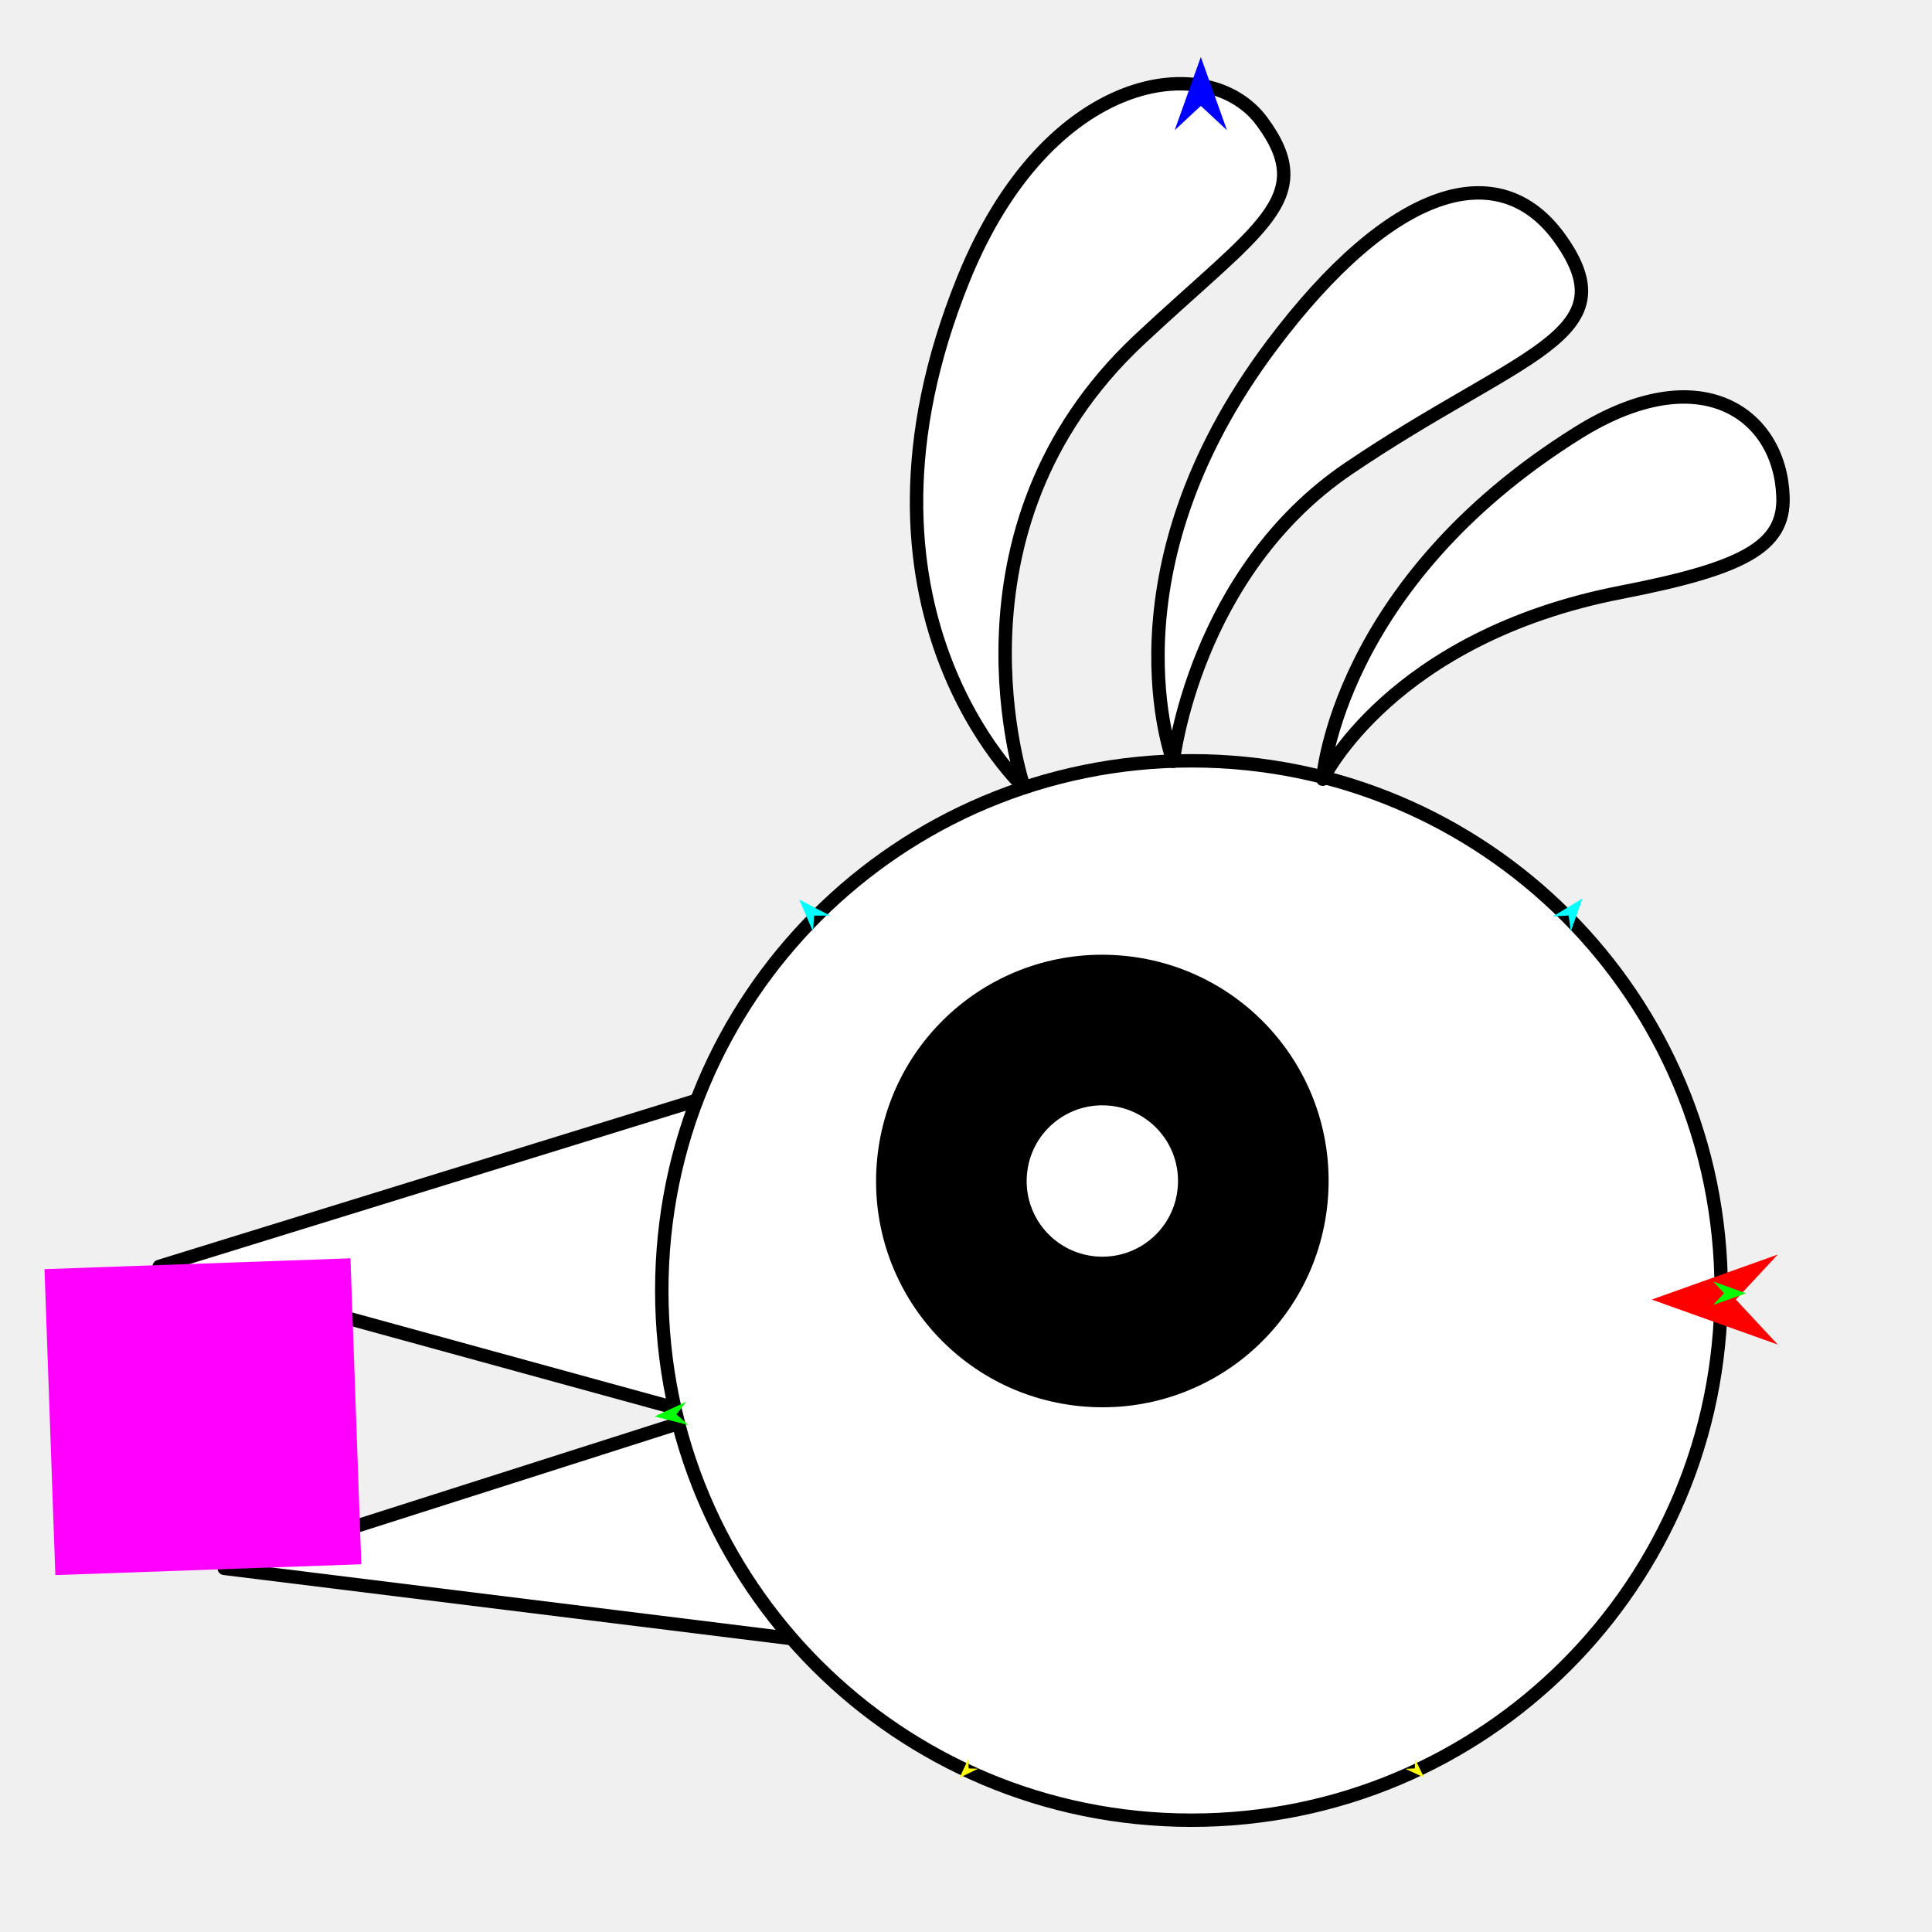
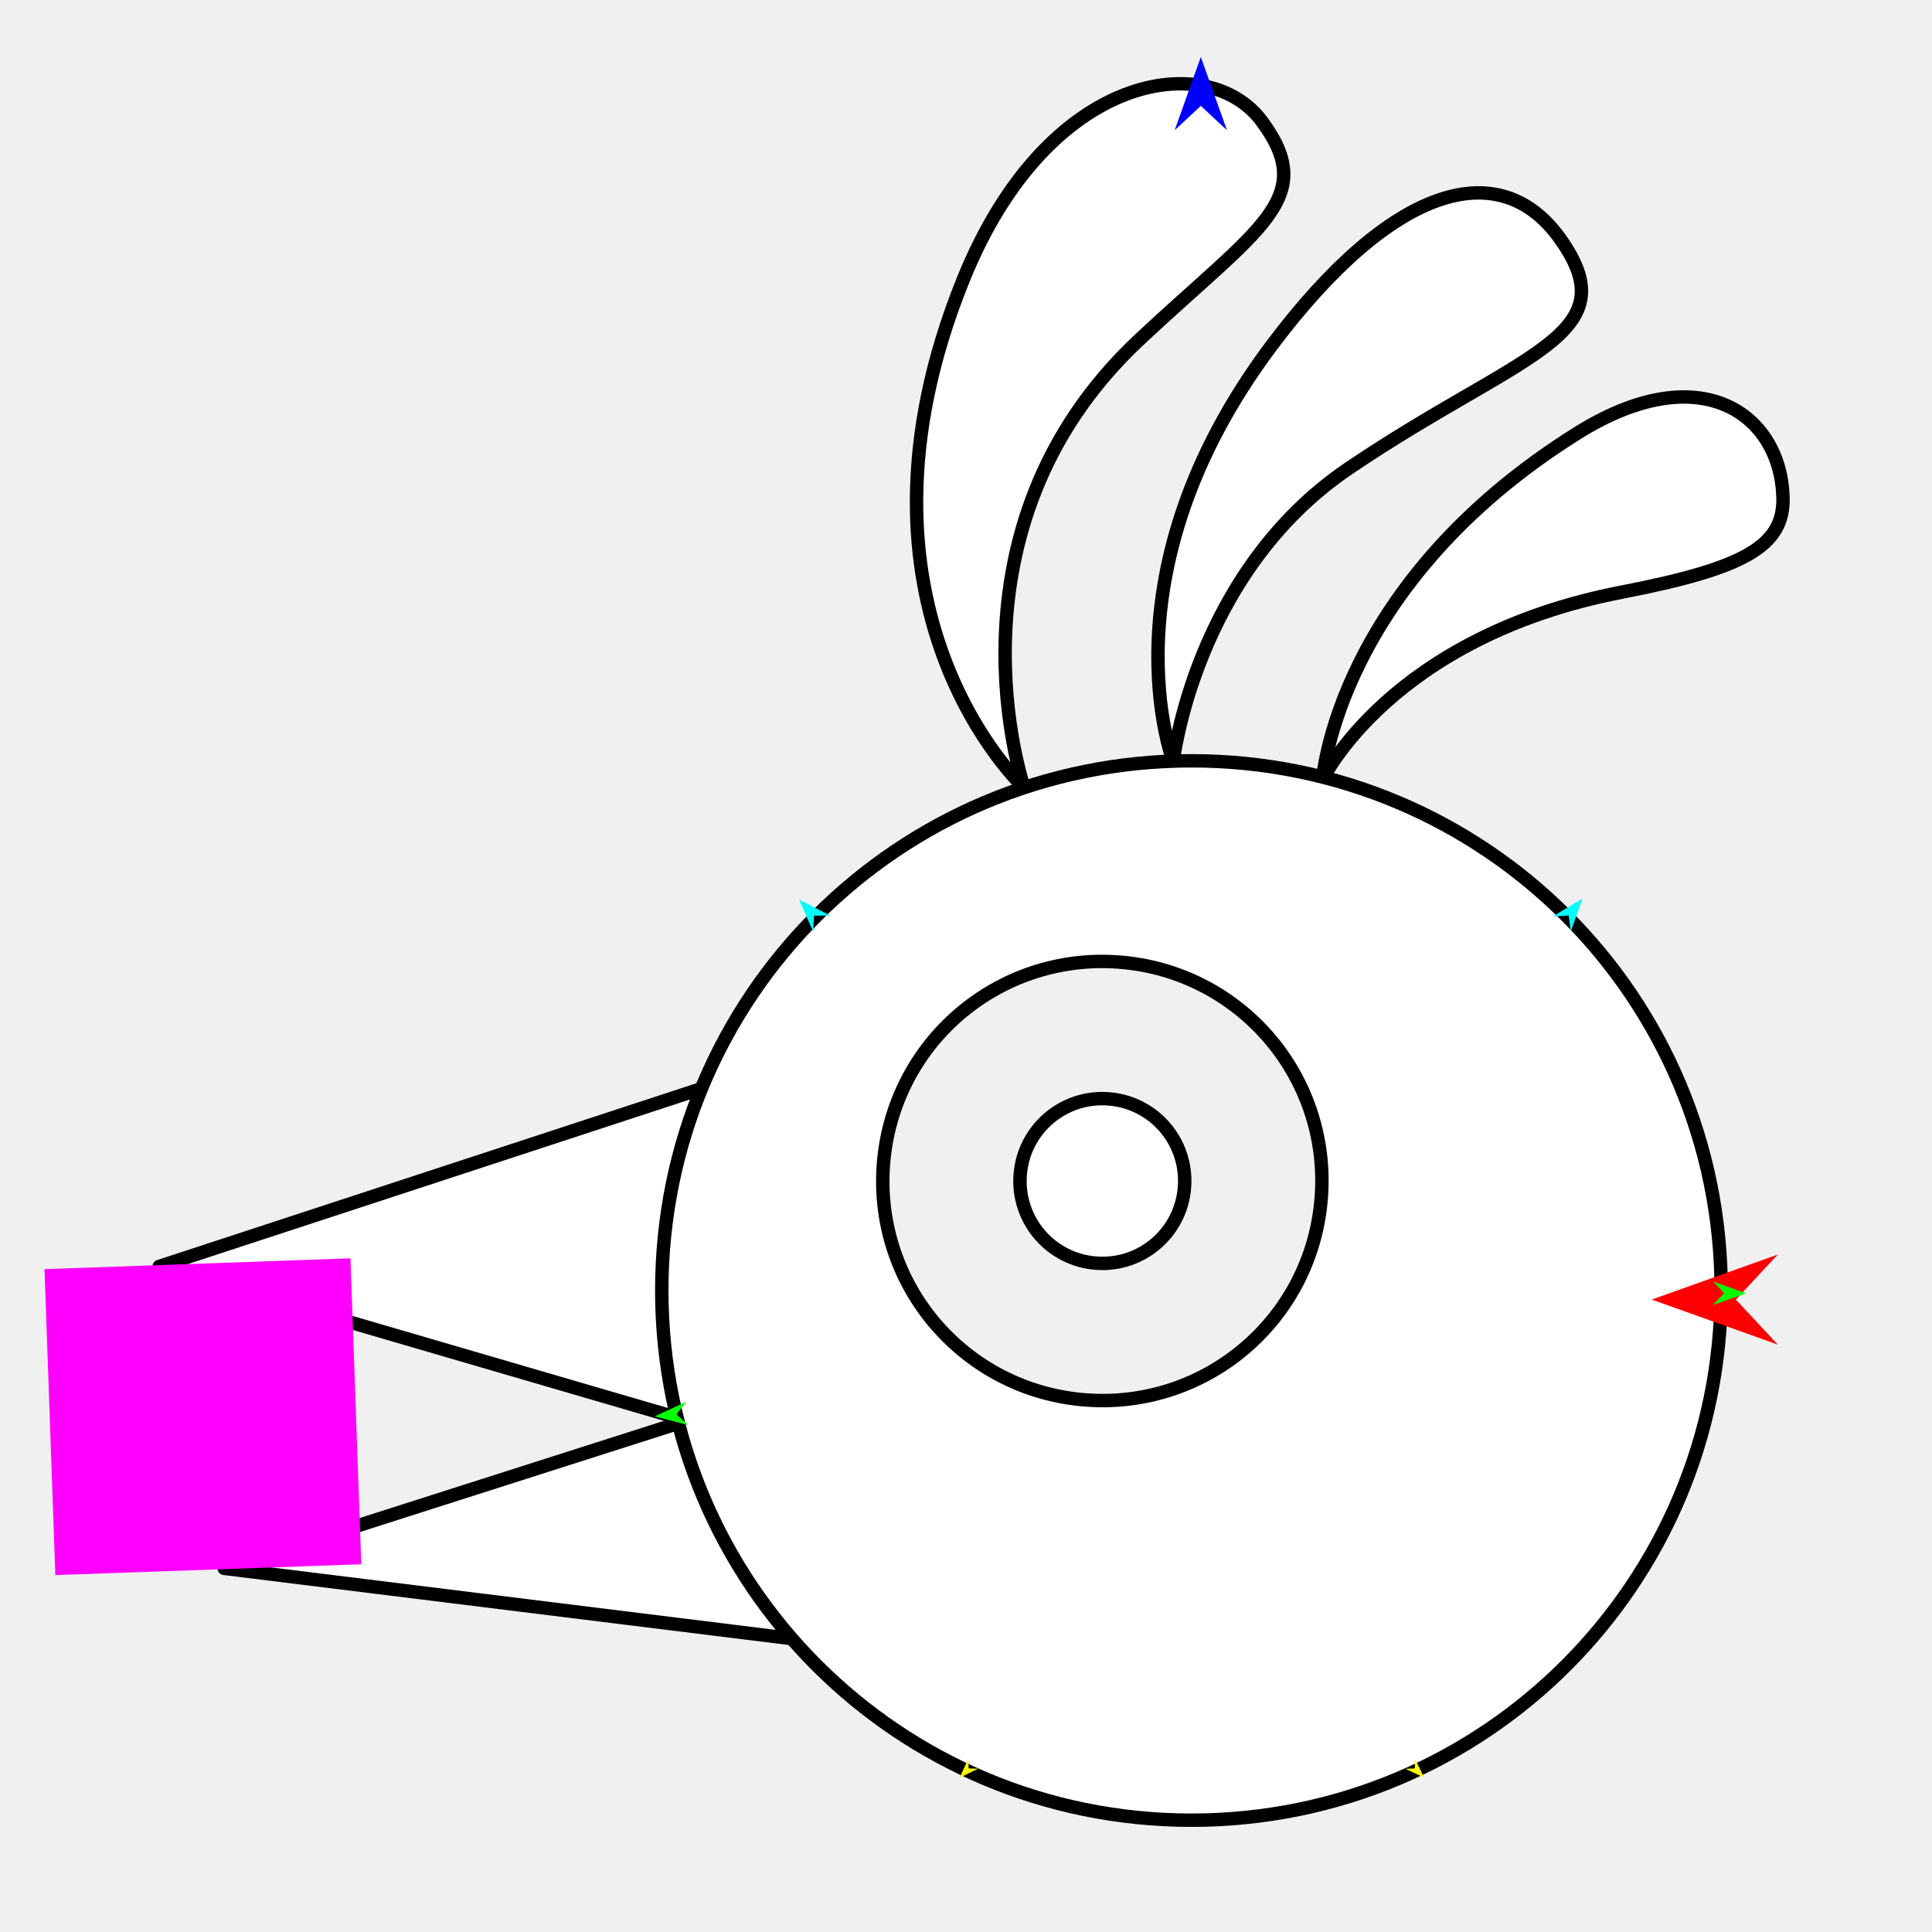
<svg xmlns="http://www.w3.org/2000/svg" version="1.1" id="Frame_0" width="720px" height="720px">
-   <g id="bird_head_2">
+   <g id="head_bird">
    <g id="bird_head">
-       <path fill="#ffffff" fill-rule="evenodd" stroke="#000000" stroke-width="5" stroke-linejoin="round" d="M 59.329 471.963 C 59.362 471.953 383.972 371.616 384.004 371.606 C 384.001 371.623 345.358 550.445 345.354 550.463 C 345.325 550.455 59.358 471.970 59.329 471.963 Z" />
-       <path fill="#ffffff" fill-rule="evenodd" stroke="#000000" stroke-width="5" stroke-linejoin="round" d="M 83.559 584.473 C 83.586 584.476 358.686 618.545 358.713 618.548 C 358.712 618.537 348.865 499.850 348.864 499.838 C 348.837 499.847 83.585 584.464 83.559 584.473 Z" />
-       <path fill="#ffffff" fill-rule="evenodd" stroke="#000000" stroke-width="5" stroke-linejoin="round" d="M 444.029 283.526 C 553.292 283.526 641.435 371.670 641.435 480.933 C 641.435 590.196 553.292 678.339 444.029 678.339 C 334.766 678.339 246.622 590.196 246.622 480.933 C 246.622 371.669 334.766 283.526 444.029 283.526 Z" />
-       <path fill="#ffffff" fill-rule="evenodd" stroke="#000000" stroke-width="5" stroke-linecap="round" stroke-linejoin="round" d="M 380.195 437.842 C 381.459 420.896 396.149 408.244 413.095 409.509 C 430.042 410.773 442.692 425.463 441.428 442.410 C 440.164 459.356 425.474 472.007 408.528 470.743 C 391.581 469.479 378.931 454.788 380.195 437.842 M 329.217 434.039 C 332.585 388.877 371.736 355.162 416.898 358.531 C 462.060 361.900 495.775 401.050 492.406 446.212 C 489.037 491.374 449.887 525.089 404.725 521.720 C 359.563 518.351 325.848 479.201 329.217 434.039 Z" />
-       <path fill="none" stroke="#000000" stroke-width="1" stroke-linecap="butt" stroke-linejoin="round" d="M 380.195 437.842 C 381.459 420.896 396.149 408.244 413.095 409.509 " />
-       <path fill="none" stroke="#000000" stroke-width="1" stroke-linecap="butt" stroke-linejoin="round" d="M 413.095 409.509 C 430.042 410.773 442.692 425.463 441.428 442.410 " />
-       <path fill="none" stroke="#000000" stroke-width="1" stroke-linecap="butt" stroke-linejoin="round" d="M 441.428 442.410 C 440.164 459.356 425.474 472.007 408.528 470.743 " />
-       <path fill="none" stroke="#000000" stroke-width="1" stroke-linecap="butt" stroke-linejoin="round" d="M 408.528 470.743 C 391.581 469.479 378.931 454.788 380.195 437.842 " />
-       <path fill="none" stroke="#000000" stroke-width="1" stroke-linecap="butt" stroke-linejoin="round" d="M 329.217 434.039 C 332.585 388.877 371.736 355.162 416.898 358.531 " />
-       <path fill="none" stroke="#000000" stroke-width="1" stroke-linecap="butt" stroke-linejoin="round" d="M 416.898 358.531 C 462.060 361.900 495.775 401.050 492.406 446.212 " />
-       <path fill="none" stroke="#000000" stroke-width="1" stroke-linecap="butt" stroke-linejoin="round" d="M 492.406 446.212 C 489.037 491.374 449.887 525.089 404.725 521.720 " />
-       <path fill="none" stroke="#000000" stroke-width="1" stroke-linecap="butt" stroke-linejoin="round" d="M 404.725 521.720 C 359.563 518.351 325.848 479.201 329.217 434.039 " />
-       <path fill="#000000" fill-rule="evenodd" stroke="none" d="M 380.195 437.842 C 381.459 420.896 396.149 408.244 413.095 409.509 C 430.042 410.773 442.692 425.463 441.428 442.410 C 440.164 459.356 425.474 472.007 408.528 470.743 C 391.581 469.479 378.931 454.788 380.195 437.842 M 329.217 434.039 C 332.585 388.877 371.736 355.162 416.898 358.531 C 462.060 361.900 495.775 401.050 492.406 446.212 C 489.037 491.374 449.887 525.089 404.725 521.720 C 359.563 518.351 325.848 479.201 329.217 434.039 Z" />
-       <path fill="#ffffff" fill-rule="evenodd" stroke="#000000" stroke-width="5" stroke-linejoin="round" d="M 470.229 45.170 C 491.578 73.961 469.275 84.745 424.589 126.588 C 348.873 197.486 381.634 293.473 381.630 293.490 C 381.628 293.471 309.201 226.770 359.111 103.858 C 390.630 26.237 450.339 18.346 470.229 45.170 Z" />
-       <path fill="#ffffff" fill-rule="evenodd" stroke="#000000" stroke-width="5" stroke-linejoin="round" d="M 581.491 89.082 C 607.307 125.445 566.670 131.227 502.656 174.538 C 445.091 213.485 437.235 283.679 437.228 283.690 C 437.232 283.674 410.211 213.649 473.926 128.726 C 518.462 69.366 558.788 57.103 581.491 89.082 Z" />
-       <path fill="#ffffff" fill-rule="evenodd" stroke="#000000" stroke-width="5" stroke-linejoin="round" d="M 664.471 185.175 C 665.059 203.693 649.761 211.873 604.174 220.719 C 518.248 237.392 492.950 290.373 492.938 290.380 C 492.948 290.367 498.071 217.609 587.880 161.404 C 633.900 132.603 663.496 154.474 664.471 185.175 Z" />
+       <path fill="#ffffff" fill-rule="evenodd" stroke="#000000" stroke-width="5" stroke-linejoin="round" d="M 59.329 471.963 C 59.354 471.954 311.089 389.413 311.114 389.404 C 311.112 389.420 296.196 541.124 296.195 541.139 C 296.171 541.132 59.353 471.969 59.329 471.963 Z" />
+       <path fill="#ffffff" fill-rule="evenodd" stroke="#000000" stroke-width="5" stroke-linejoin="round" d="M 83.559 584.473 C 83.586 584.477 358.686 618.545 358.714 618.548 C 358.709 618.538 316.661 510.020 316.657 510.009 C 316.633 510.017 83.582 584.466 83.559 584.473 Z" />
+       <path fill="#ffffff" fill-rule="evenodd" stroke="#000000" stroke-width="5" stroke-linejoin="round" d="M 470.229 45.170 C 491.578 73.961 469.275 84.745 424.589 126.588 C 348.873 197.486 381.634 293.473 381.630 293.490 C 381.628 293.471 309.201 226.770 359.111 103.858 C 390.631 26.237 450.340 18.346 470.229 45.170 Z" />
+       <path fill="#ffffff" fill-rule="evenodd" stroke="#000000" stroke-width="5" stroke-linejoin="round" d="M 581.491 89.083 C 607.307 125.445 566.670 131.227 502.656 174.538 C 445.090 213.485 437.235 283.679 437.228 283.690 C 437.232 283.674 410.211 213.649 473.926 128.726 C 518.462 69.366 558.788 57.103 581.491 89.083 Z" />
+       <path fill="#ffffff" fill-rule="evenodd" stroke="#000000" stroke-width="5" stroke-linejoin="round" d="M 664.471 185.175 C 665.059 203.693 649.761 211.873 604.174 220.719 C 518.248 237.393 492.950 290.373 492.939 290.380 C 492.948 290.367 498.071 217.609 587.880 161.404 C 633.900 132.604 663.495 154.474 664.471 185.175 Z" />
+       <path fill="#ffffff" fill-rule="evenodd" stroke="#000000" stroke-width="5" stroke-linecap="round" stroke-linejoin="round" d="M 380.195 437.842 C 381.459 420.896 396.149 408.245 413.096 409.509 C 430.042 410.773 442.693 425.464 441.428 442.410 C 440.164 459.356 425.474 472.007 408.528 470.743 C 391.582 469.478 378.931 454.788 380.195 437.842 M 329.216 434.039 C 332.585 388.877 371.736 355.162 416.898 358.531 C 462.060 361.899 495.775 401.050 492.406 446.212 C 489.037 491.374 449.887 525.089 404.725 521.720 C 359.562 518.351 325.847 479.201 329.216 434.039 M 246.622 480.933 C 246.622 371.669 334.766 283.526 444.029 283.526 C 553.292 283.526 641.435 371.670 641.435 480.933 C 641.435 590.196 553.292 678.339 444.029 678.339 C 334.766 678.339 246.622 590.196 246.622 480.933 Z" />
    </g>
    <g id="specs">
      <path fill="#ff00ff" fill-rule="evenodd" stroke="none" d="M 20.622 586.992 C 20.634 586.991 134.628 582.954 134.640 582.954 C 134.639 582.942 130.602 468.948 130.602 468.936 C 130.590 468.937 16.596 472.974 16.584 472.974 C 16.585 472.986 20.622 586.980 20.622 586.992 Z" />
      <path fill="#ff0000" fill-rule="evenodd" stroke="none" d="M 615.542 484.311 C 615.546 484.310 662.514 467.535 662.519 467.534 C 662.517 467.535 646.910 484.310 646.908 484.311 C 646.910 484.313 662.517 501.087 662.519 501.089 C 662.514 501.087 615.546 484.313 615.542 484.311 Z" />
      <path fill="#0000ff" fill-rule="evenodd" stroke="none" d="M 447.511 21.241 C 447.512 21.244 457.256 48.527 457.257 48.530 C 457.256 48.529 447.512 39.463 447.511 39.462 C 447.510 39.463 437.766 48.529 437.766 48.530 C 437.766 48.527 447.510 21.244 447.511 21.241 Z" />
      <path fill="#00ff00" fill-rule="evenodd" stroke="none" d="M 243.963 527.857 C 243.964 527.857 255.738 522.381 255.740 522.380 C 255.739 522.381 252.096 527.104 252.096 527.105 C 252.096 527.105 256.545 531.080 256.545 531.080 C 256.544 531.080 243.964 527.858 243.963 527.857 Z" />
      <path fill="#ffff00" fill-rule="evenodd" stroke="none" d="M 357.619 662.506 C 357.619 662.506 360.820 655.537 360.820 655.537 C 360.820 655.537 360.988 659.056 360.988 659.056 C 360.989 659.056 364.510 659.141 364.510 659.141 C 364.510 659.142 357.619 662.506 357.619 662.506 Z" />
      <path fill="#ffff00" fill-rule="evenodd" stroke="none" d="M 530.697 662.421 C 530.697 662.420 527.358 655.517 527.357 655.517 C 527.357 655.517 527.259 659.039 527.259 659.039 C 527.259 659.039 523.740 659.195 523.739 659.195 C 523.740 659.195 530.697 662.420 530.697 662.421 Z" />
      <path fill="#00ff00" fill-rule="evenodd" stroke="none" d="M 650.689 481.993 C 650.688 481.993 638.480 477.564 638.479 477.563 C 638.480 477.564 642.521 481.952 642.522 481.952 C 642.521 481.953 638.436 486.300 638.435 486.300 C 638.437 486.300 650.688 481.993 650.689 481.993 Z" />
      <path fill="#00ffff" fill-rule="evenodd" stroke="none" d="M 589.742 334.842 C 589.742 334.844 585.407 347.084 585.406 347.085 C 585.406 347.085 584.585 341.176 584.585 341.175 C 584.585 341.175 578.633 341.568 578.632 341.568 C 578.633 341.568 589.741 334.843 589.742 334.842 Z" />
      <path fill="#00ffff" fill-rule="evenodd" stroke="none" d="M 297.840 335.248 C 297.841 335.249 302.982 347.173 302.982 347.175 C 302.982 347.174 303.407 341.224 303.407 341.223 C 303.408 341.223 309.374 341.218 309.374 341.218 C 309.373 341.218 297.841 335.249 297.840 335.248 Z" />
    </g>
  </g>
</svg>
